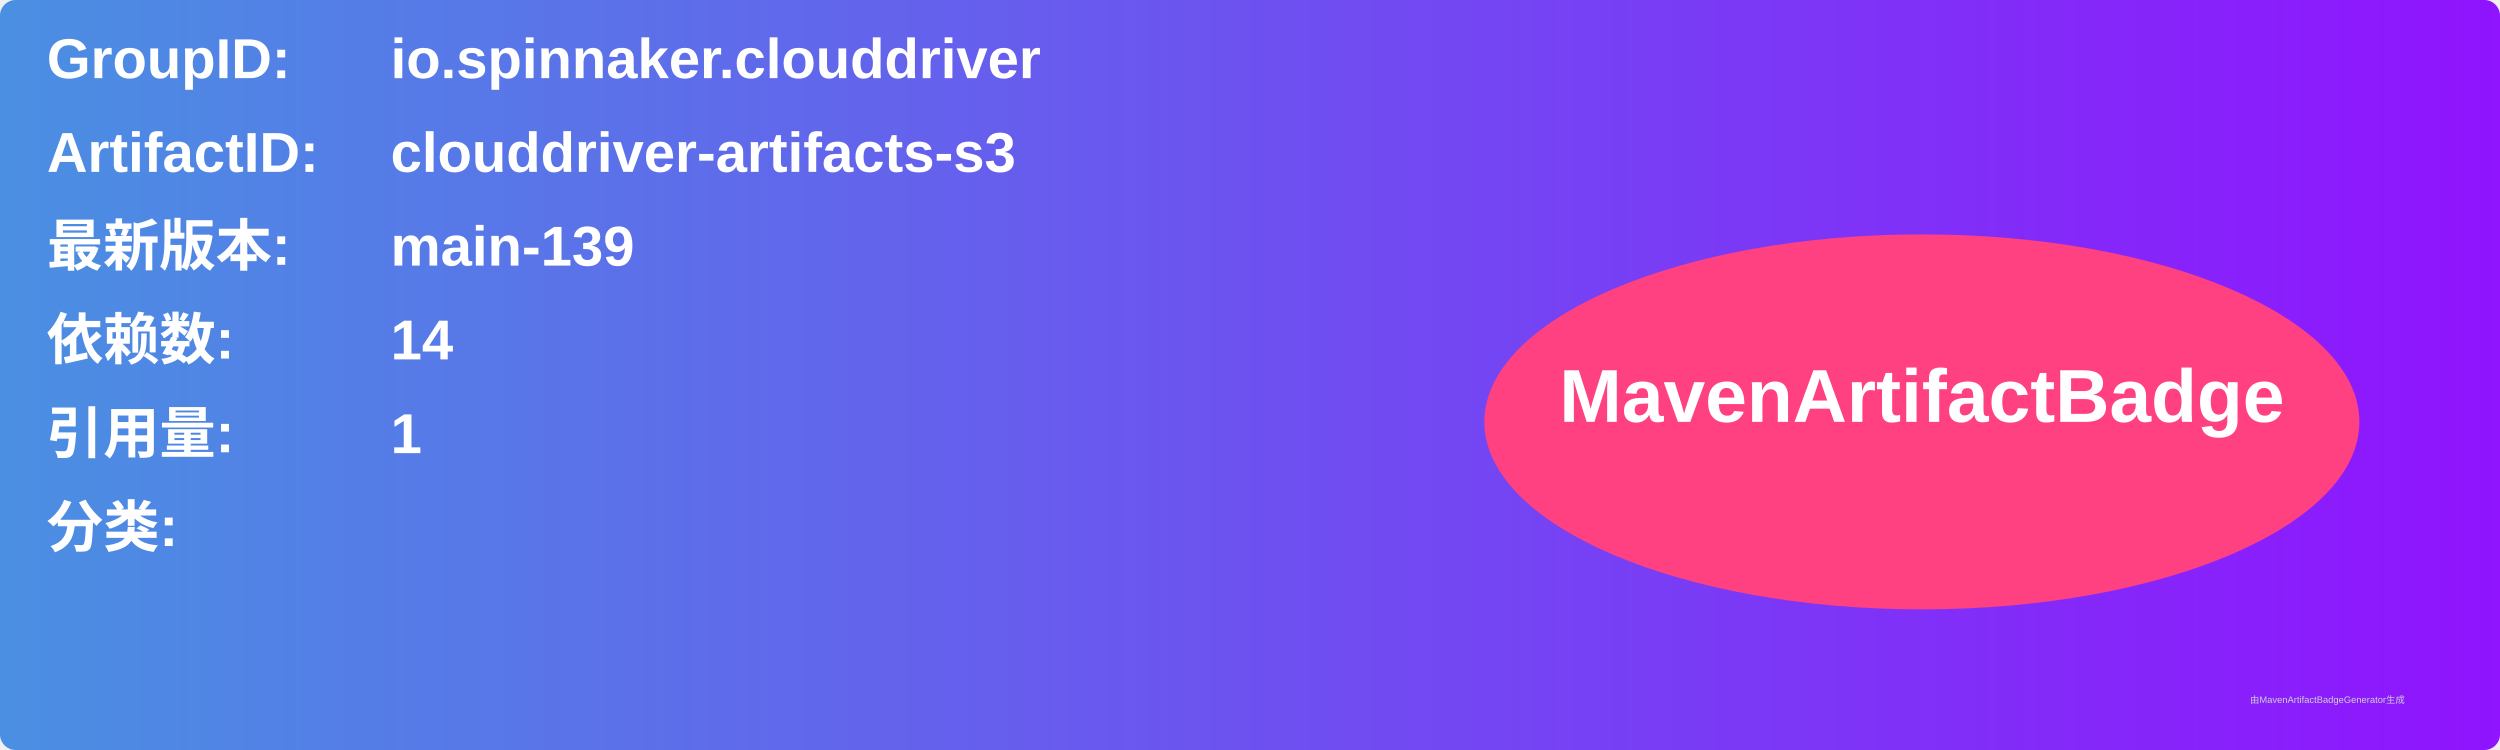
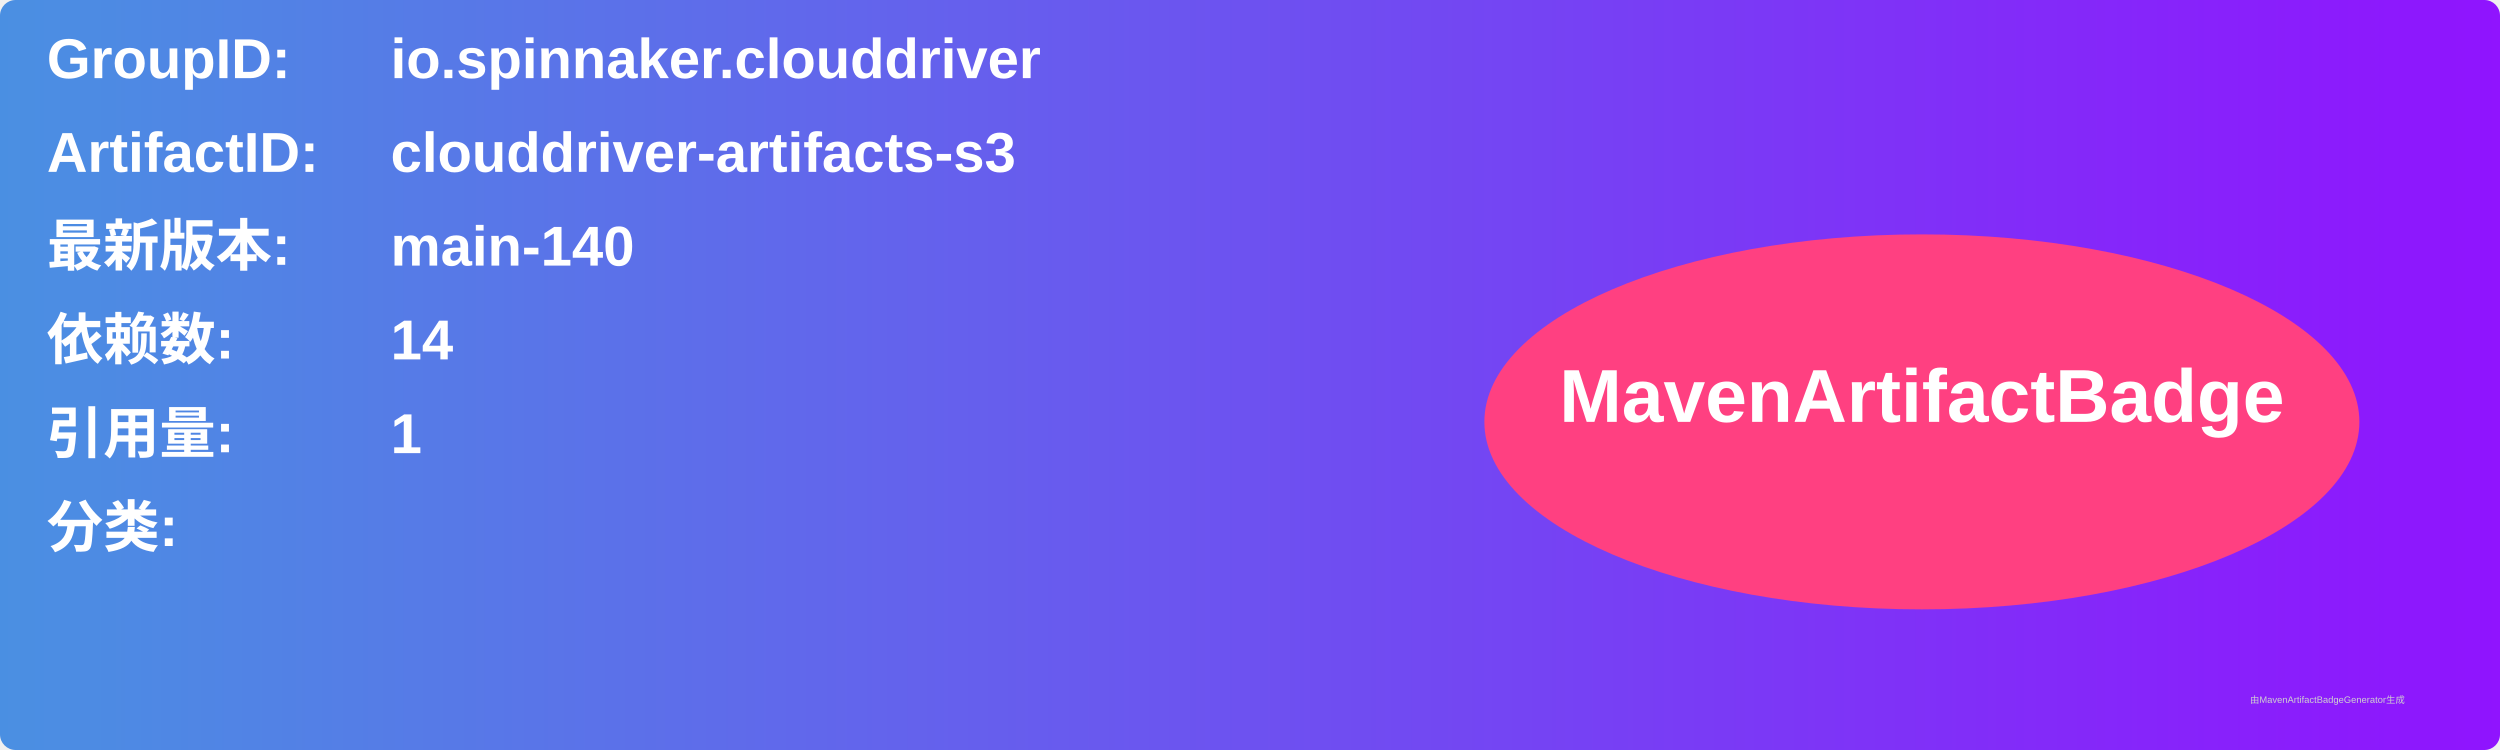
<svg xmlns="http://www.w3.org/2000/svg" width="800" height="240" viewBox="0 0 800 240">
  <linearGradient id="grad" x1="0%" y1="0%" x2="100%" y2="0%">
    <stop offset="0%" stop-color="#4a90e2" />
    <stop offset="100%" stop-color="#9013fe" />
  </linearGradient>
  <rect width="100%" height="100%" rx="5" ry="5" fill="url(#grad)" />
  <g transform="translate(15, 15)">
    <text x="0" y="10" font-family="Arial" font-size="18" fill="white" font-weight="bold" width="260">GroupID:</text>
    <text x="110" y="10" font-family="Arial" font-size="18" fill="white" font-weight="bold" width="460">io.spinnaker.clouddriver</text>
    <text x="0" y="40" font-family="Arial" font-size="18" fill="white" font-weight="bold" width="260">ArtifactID:</text>
    <text x="110" y="40" font-family="Arial" font-size="18" fill="white" font-weight="bold" width="460">clouddriver-artifacts-s3</text>
    <text x="0" y="70" font-family="Arial" font-size="18" fill="white" font-weight="bold">最新版本:</text>
    <text x="110" y="70" font-family="Arial" font-size="18" fill="white" font-weight="bold">
-       <tspan font-weight="bold">main-139</tspan>
+       <tspan font-weight="bold">main-140</tspan>
    </text>
    <text x="0" y="100" font-family="Arial" font-size="18" fill="white" font-weight="bold">依赖数: </text>
    <text x="110" y="100" font-family="Arial" font-size="18" fill="white">
      <tspan font-weight="bold">14</tspan>
    </text>
    <text x="0" y="130" font-family="Arial" font-size="18" fill="white" font-weight="bold">引用量: </text>
    <text x="110" y="130" font-family="Arial" font-size="18" fill="white">
      <tspan font-weight="bold">1</tspan>
    </text>
    <text x="0" y="160" font-family="Arial" font-size="18" fill="white" font-weight="bold">分类:</text>
    <text x="10" y="190" font-family="Arial" font-size="10" fill="white">
      <tspan font-weight="bold" />
    </text>
    <ellipse cx="600" cy="120" rx="140" ry="60" fill="#ff4081" />
    <text x="600" y="120" text-anchor="middle" font-family="Arial" font-size="24" fill="white" font-weight="bold">MavenArtifactBadge</text>
  </g>
  <text x="720" y="225" font-family="Arial" font-size="3" fill="#d0d0d0">由MavenArtifactBadgeGenerator生成</text>
</svg>
